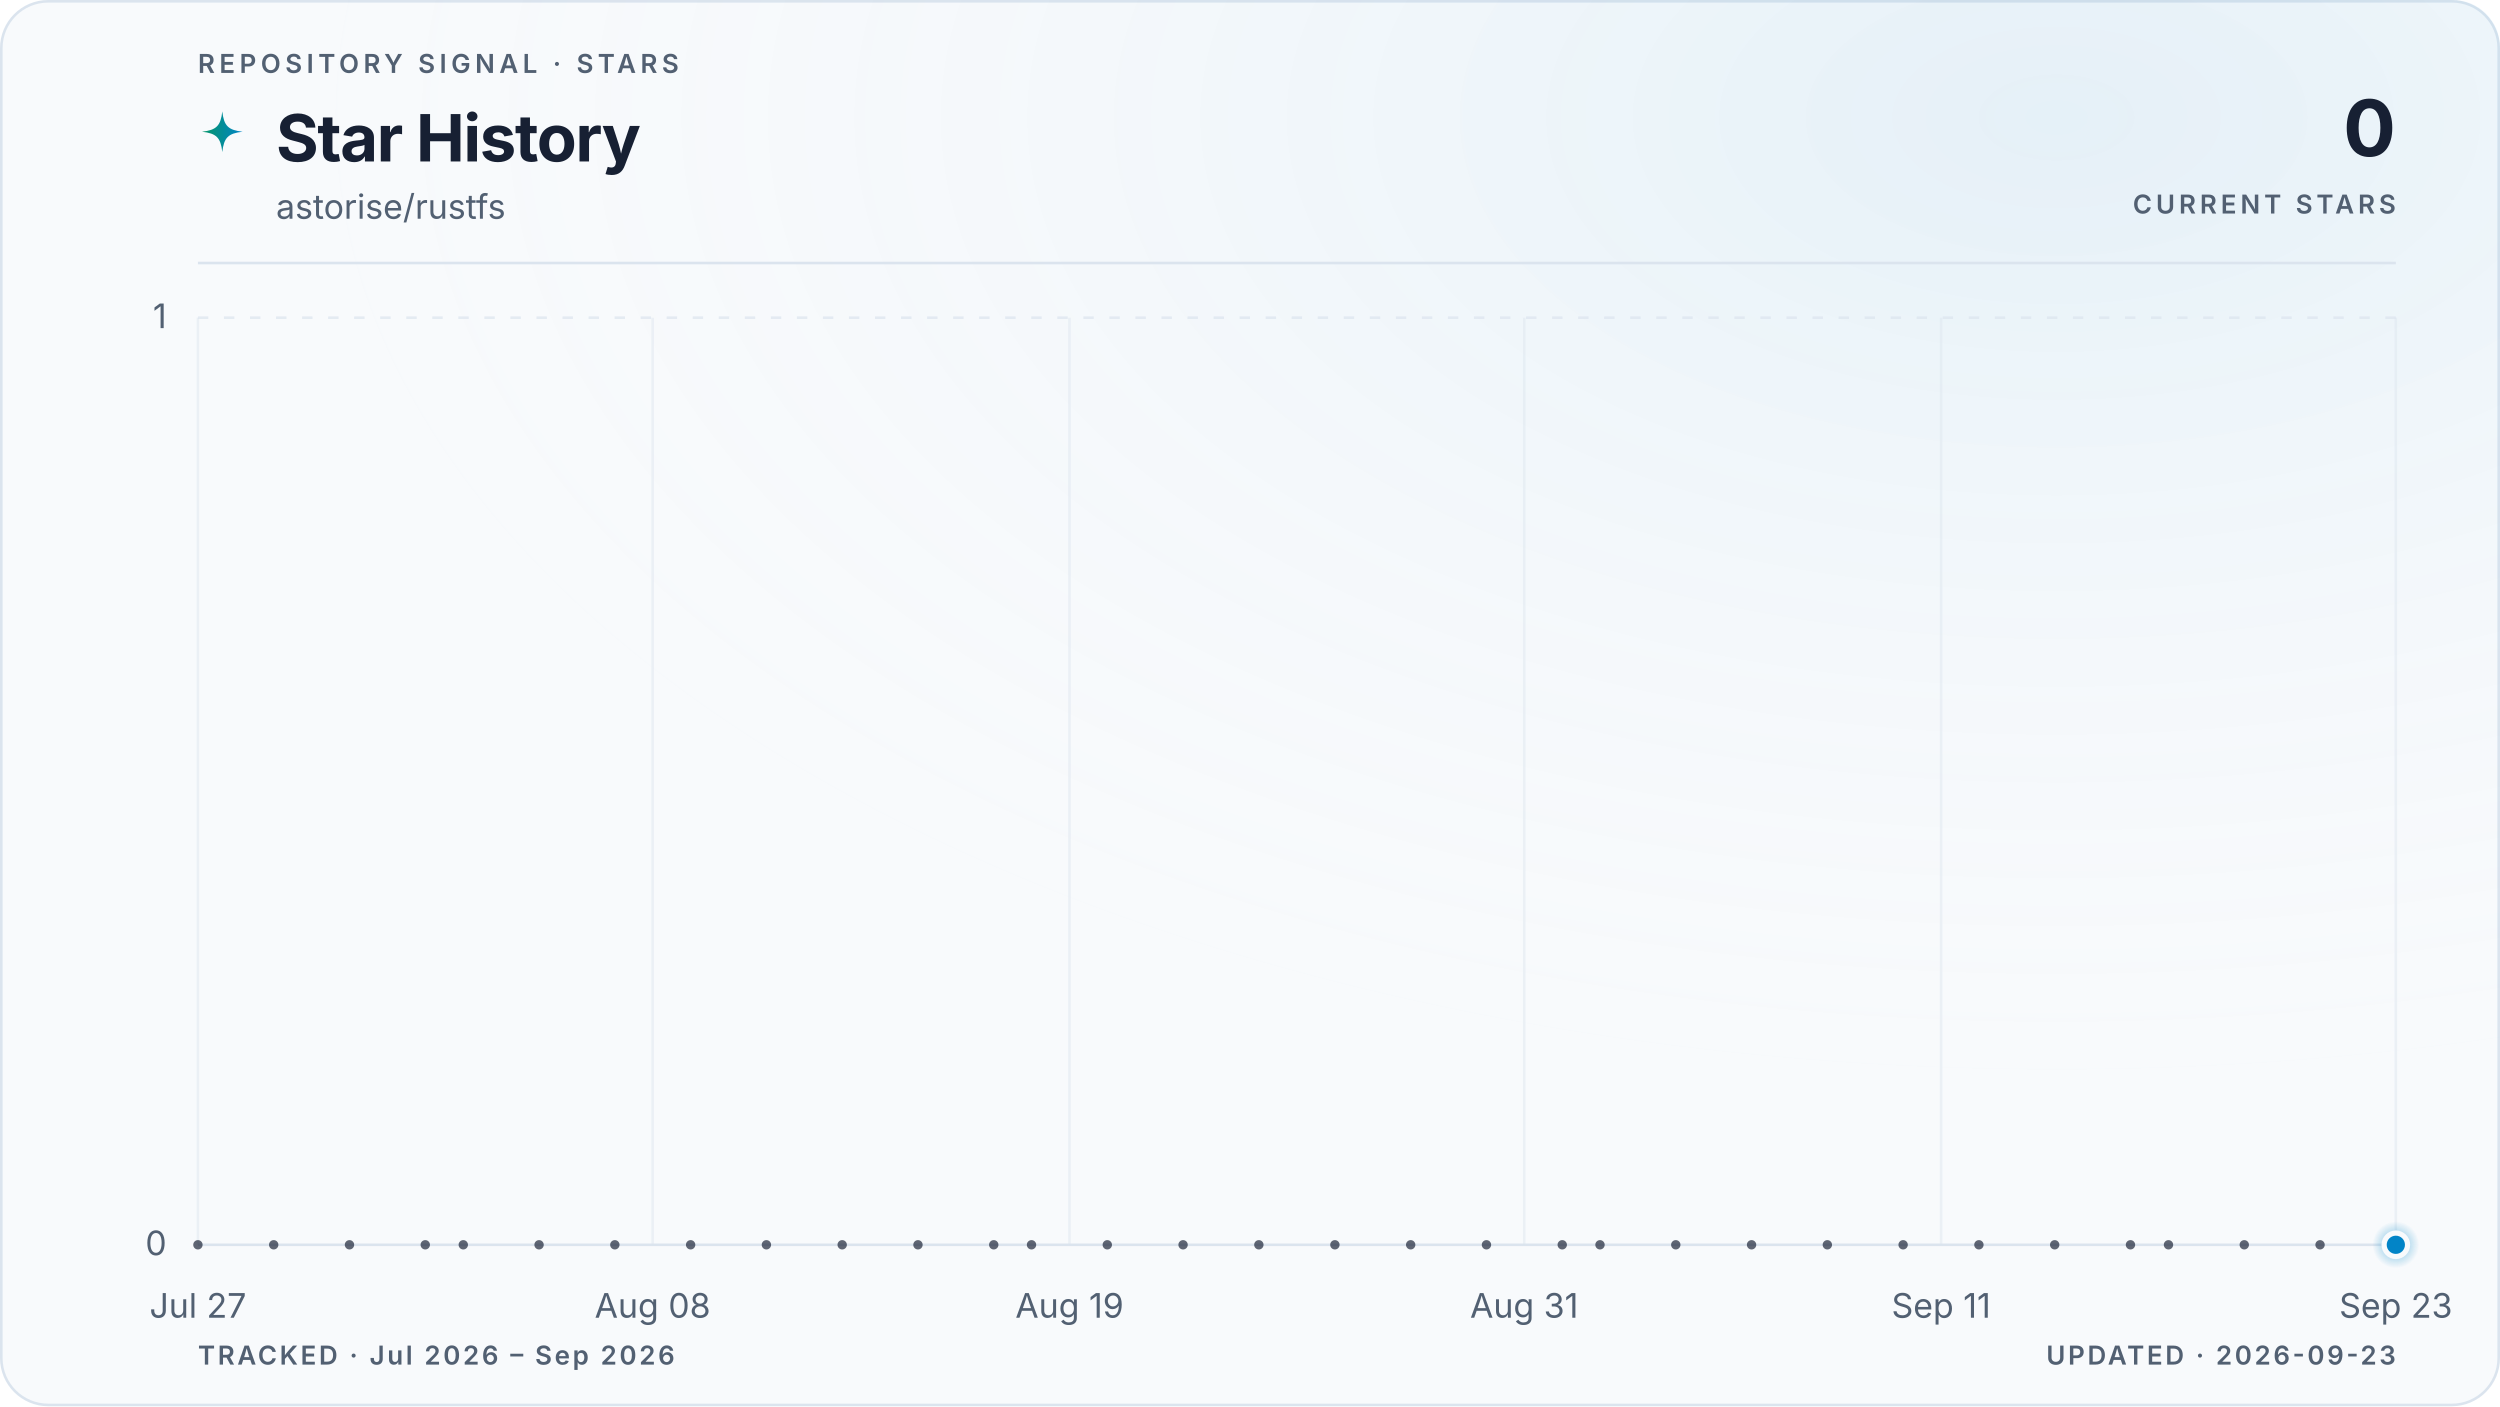
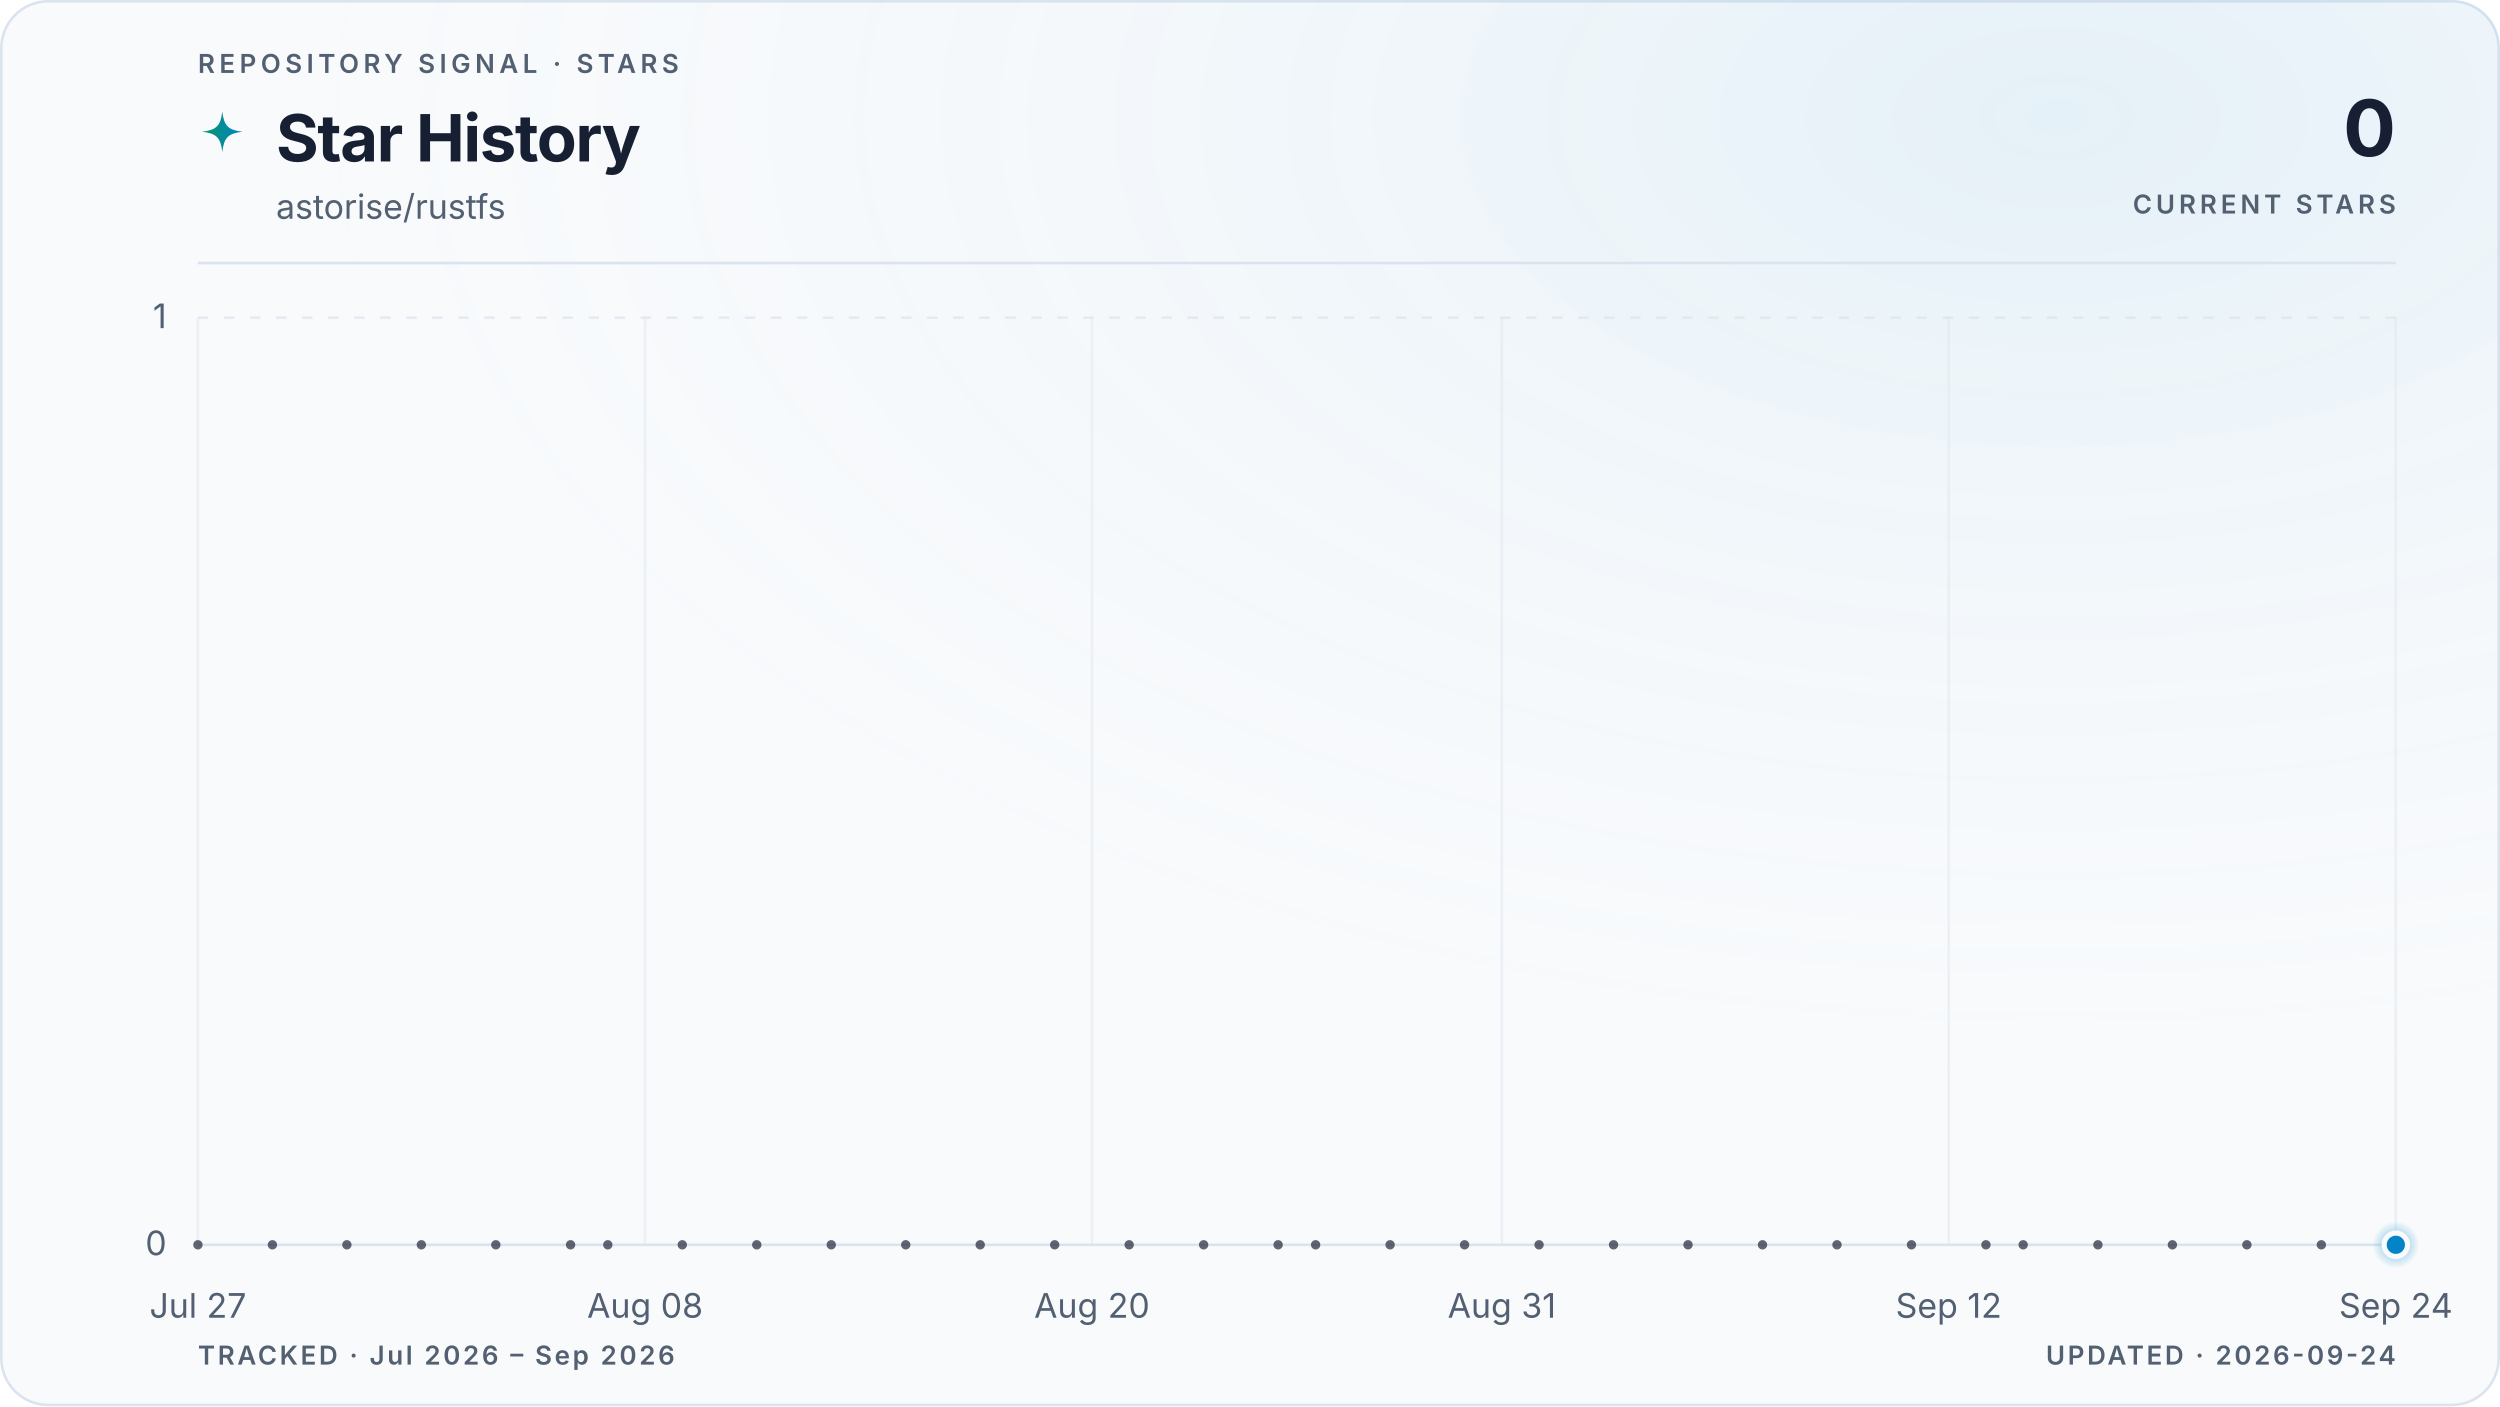
<svg xmlns="http://www.w3.org/2000/svg" viewBox="0 0 960 540" role="img" aria-labelledby="title description" data-style="gradient" data-variant="glow" data-layout="editorial" data-animated="true">
  <defs>
    <linearGradient id="trend" x1="0" y1="0" x2="1" y2="0">
      <stop offset="0%" stop-color="#059669" />
      <stop offset="100%" stop-color="#0284c7" />
    </linearGradient>
    <linearGradient id="area" x1="0" y1="0" x2="0" y2="1">
      <stop offset="0%" stop-color="#059669" stop-opacity="0.22" />
      <stop offset="55%" stop-color="#0284c7" stop-opacity="0.06" />
      <stop offset="100%" stop-color="#0284c7" stop-opacity="0" />
    </linearGradient>
    <radialGradient id="marker-halo" cx="50%" cy="50%" r="50%">
      <stop offset="0%" stop-color="#0284c7" stop-opacity="0.55" />
      <stop offset="100%" stop-color="#0284c7" stop-opacity="0" />
    </radialGradient>
    <radialGradient id="surface-glow" cx="82%" cy="8%" r="70%">
      <stop offset="0%" stop-color="#0284c7" stop-opacity="0.08" />
      <stop offset="100%" stop-color="#f8fafc" stop-opacity="0" />
    </radialGradient>
    <filter id="trend-glow" x="-20%" y="-20%" width="140%" height="140%">
      <feGaussianBlur stdDeviation="5" />
    </filter>
  </defs>
  <style>
.trend-enter{transform-box:fill-box;transform-origin:center;animation:trend-enter 520ms cubic-bezier(0.16,1,0.3,1)}
.marker-enter{transform-box:fill-box;transform-origin:center;animation:marker-enter 320ms cubic-bezier(0.16,1,0.3,1) 200ms both}
.marker-pulse{transform-box:fill-box;transform-origin:center;animation:marker-pulse 2.6s ease-out infinite}
@keyframes trend-enter{from{opacity:.35;transform:translateY(10px)}to{opacity:1;transform:translateY(0)}}
@keyframes marker-enter{from{opacity:0;transform:scale(.4)}to{opacity:1;transform:scale(1)}}
@keyframes marker-pulse{0%{opacity:.5;transform:scale(.7)}70%,100%{opacity:0;transform:scale(2.1)}}
@media (prefers-reduced-motion:reduce){.trend-enter,.marker-enter,.marker-pulse{animation:none!important}}
@media (prefers-reduced-motion:reduce){.marker-pulse{opacity:0}}
</style>
  <rect x="0.5" y="0.5" width="959" height="539" fill="#f8fafc" stroke="#dbe4ee" stroke-width="1" rx="18" />
  <rect width="960" height="540" fill="url(#surface-glow)" rx="18" />
  <text x="76" y="28" fill="#526072" font-family="ui-sans-serif, system-ui, -apple-system, BlinkMacSystemFont, 'Segoe UI', sans-serif" font-size="10" font-weight="600" letter-spacing="1.7">REPOSITORY SIGNAL · STARS</text>
  <path d="M12 1c.8 7.1 2.9 9.2 10 10-7.1.8-9.2 2.9-10 10-.8-7.1-2.9-9.2-10-10 7.1-.8 9.2-2.9 10-10Z" transform="translate(76 42) scale(.78)" fill="url(#trend)" aria-hidden="true" />
  <text x="106" y="62" fill="#172033" font-family="ui-sans-serif, system-ui, -apple-system, BlinkMacSystemFont, 'Segoe UI', sans-serif" font-size="25" font-weight="700" letter-spacing="-0.5">Star History</text>
  <text x="106" y="84" fill="#526072" font-family="ui-sans-serif, system-ui, -apple-system, BlinkMacSystemFont, 'Segoe UI', sans-serif" font-size="13">astorise/rustfs</text>
  <text x="920" y="60" fill="#172033" font-family="ui-sans-serif, system-ui, -apple-system, BlinkMacSystemFont, 'Segoe UI', sans-serif" font-size="30" font-weight="700" letter-spacing="-0.6" text-anchor="end">0</text>
  <text x="920" y="82" fill="#526072" font-family="ui-sans-serif, system-ui, -apple-system, BlinkMacSystemFont, 'Segoe UI', sans-serif" font-size="10" font-weight="600" letter-spacing="1.5" text-anchor="end">CURRENT STARS</text>
  <line x1="76" y1="101" x2="920" y2="101" stroke="#dbe4ee" stroke-width="1" />
  <line x1="76" y1="478.0" x2="920" y2="478.0" stroke="#dbe4ee" stroke-width="1" stroke-dasharray="0" opacity="1" />
  <text x="64" y="482.0" fill="#526072" font-family="ui-sans-serif, system-ui, -apple-system, BlinkMacSystemFont, 'Segoe UI', sans-serif" font-size="13" text-anchor="end">0</text>
  <line x1="76" y1="122.0" x2="920" y2="122.0" stroke="#dbe4ee" stroke-width="1" stroke-dasharray="4 6" opacity="0.7" />
  <text x="64" y="126.0" fill="#526072" font-family="ui-sans-serif, system-ui, -apple-system, BlinkMacSystemFont, 'Segoe UI', sans-serif" font-size="13" text-anchor="end">1</text>
  <line x1="76.0" y1="122" x2="76.0" y2="478" stroke="#dbe4ee" stroke-width="1" opacity="0.45" />
  <text x="76.0" y="506" fill="#526072" font-family="ui-sans-serif, system-ui, -apple-system, BlinkMacSystemFont, 'Segoe UI', sans-serif" font-size="13" text-anchor="middle">Jul 27</text>
-   <line x1="250.6" y1="122" x2="250.6" y2="478" stroke="#dbe4ee" stroke-width="1" opacity="0.45" />
-   <text x="250.6" y="506" fill="#526072" font-family="ui-sans-serif, system-ui, -apple-system, BlinkMacSystemFont, 'Segoe UI', sans-serif" font-size="13" text-anchor="middle">Aug 08</text>
-   <line x1="410.7" y1="122" x2="410.7" y2="478" stroke="#dbe4ee" stroke-width="1" opacity="0.45" />
-   <text x="410.7" y="506" fill="#526072" font-family="ui-sans-serif, system-ui, -apple-system, BlinkMacSystemFont, 'Segoe UI', sans-serif" font-size="13" text-anchor="middle">Aug 19</text>
-   <line x1="585.3" y1="122" x2="585.3" y2="478" stroke="#dbe4ee" stroke-width="1" opacity="0.45" />
-   <text x="585.3" y="506" fill="#526072" font-family="ui-sans-serif, system-ui, -apple-system, BlinkMacSystemFont, 'Segoe UI', sans-serif" font-size="13" text-anchor="middle">Aug 31</text>
-   <line x1="745.4" y1="122" x2="745.4" y2="478" stroke="#dbe4ee" stroke-width="1" opacity="0.45" />
-   <text x="745.4" y="506" fill="#526072" font-family="ui-sans-serif, system-ui, -apple-system, BlinkMacSystemFont, 'Segoe UI', sans-serif" font-size="13" text-anchor="middle">Sep 11</text>
+   <line x1="247.7" y1="122" x2="247.7" y2="478" stroke="#dbe4ee" stroke-width="1" opacity="0.45" />
+   <text x="247.7" y="506" fill="#526072" font-family="ui-sans-serif, system-ui, -apple-system, BlinkMacSystemFont, 'Segoe UI', sans-serif" font-size="13" text-anchor="middle">Aug 08</text>
+   <line x1="419.3" y1="122" x2="419.3" y2="478" stroke="#dbe4ee" stroke-width="1" opacity="0.45" />
+   <text x="419.3" y="506" fill="#526072" font-family="ui-sans-serif, system-ui, -apple-system, BlinkMacSystemFont, 'Segoe UI', sans-serif" font-size="13" text-anchor="middle">Aug 20</text>
+   <line x1="576.7" y1="122" x2="576.7" y2="478" stroke="#dbe4ee" stroke-width="1" opacity="0.45" />
+   <text x="576.7" y="506" fill="#526072" font-family="ui-sans-serif, system-ui, -apple-system, BlinkMacSystemFont, 'Segoe UI', sans-serif" font-size="13" text-anchor="middle">Aug 31</text>
+   <line x1="748.3" y1="122" x2="748.3" y2="478" stroke="#dbe4ee" stroke-width="1" opacity="0.45" />
+   <text x="748.3" y="506" fill="#526072" font-family="ui-sans-serif, system-ui, -apple-system, BlinkMacSystemFont, 'Segoe UI', sans-serif" font-size="13" text-anchor="middle">Sep 12</text>
  <line x1="920.0" y1="122" x2="920.0" y2="478" stroke="#dbe4ee" stroke-width="1" opacity="0.45" />
-   <text x="920.0" y="506" fill="#526072" font-family="ui-sans-serif, system-ui, -apple-system, BlinkMacSystemFont, 'Segoe UI', sans-serif" font-size="13" text-anchor="middle">Sep 23</text>
+   <text x="920.0" y="506" fill="#526072" font-family="ui-sans-serif, system-ui, -apple-system, BlinkMacSystemFont, 'Segoe UI', sans-serif" font-size="13" text-anchor="middle">Sep 24</text>
  <g class="trend-enter">
-     <path d="M 76.0 478.0 C 80.9 478.0, 85.7 478.0, 90.6 478.0 C 95.4 478.0, 100.3 478.0, 105.1 478.0 C 110.0 478.0, 114.8 478.0, 119.7 478.0 C 124.5 478.0, 129.4 478.0, 134.2 478.0 C 139.1 478.0, 143.9 478.0, 148.8 478.0 C 153.6 478.0, 158.5 478.0, 163.3 478.0 C 168.2 478.0, 173.0 478.0, 177.9 478.0 C 182.7 478.0, 187.6 478.0, 192.4 478.0 C 197.3 478.0, 202.1 478.0, 207.0 478.0 C 211.8 478.0, 216.7 478.0, 221.5 478.0 C 226.4 478.0, 231.2 478.0, 236.1 478.0 C 240.9 478.0, 245.8 478.0, 250.6 478.0 C 255.5 478.0, 260.3 478.0, 265.2 478.0 C 270.0 478.0, 274.9 478.0, 279.7 478.0 C 284.6 478.0, 289.4 478.0, 294.3 478.0 C 299.1 478.0, 304.0 478.0, 308.8 478.0 C 313.7 478.0, 318.5 478.0, 323.4 478.0 C 328.2 478.0, 333.1 478.0, 337.9 478.0 C 342.8 478.0, 347.6 478.0, 352.5 478.0 C 357.3 478.0, 362.2 478.0, 367.0 478.0 C 371.9 478.0, 376.7 478.0, 381.6 478.0 C 386.4 478.0, 391.3 478.0, 396.1 478.0 C 401.0 478.0, 405.8 478.0, 410.7 478.0 C 415.5 478.0, 420.4 478.0, 425.2 478.0 C 430.1 478.0, 434.9 478.0, 439.8 478.0 C 444.6 478.0, 449.5 478.0, 454.3 478.0 C 459.2 478.0, 464.0 478.0, 468.9 478.0 C 473.7 478.0, 478.6 478.0, 483.4 478.0 C 488.3 478.0, 493.1 478.0, 498.0 478.0 C 502.9 478.0, 507.7 478.0, 512.6 478.0 C 517.4 478.0, 522.3 478.0, 527.1 478.0 C 532.0 478.0, 536.8 478.0, 541.7 478.0 C 546.5 478.0, 551.4 478.0, 556.2 478.0 C 561.1 478.0, 565.9 478.0, 570.8 478.0 C 575.6 478.0, 580.5 478.0, 585.3 478.0 C 590.2 478.0, 595.0 478.0, 599.9 478.0 C 604.7 478.0, 609.6 478.0, 614.4 478.0 C 619.3 478.0, 624.1 478.0, 629.0 478.0 C 633.8 478.0, 638.7 478.0, 643.5 478.0 C 648.4 478.0, 653.2 478.0, 658.1 478.0 C 662.9 478.0, 667.8 478.0, 672.6 478.0 C 677.5 478.0, 682.3 478.0, 687.2 478.0 C 692.0 478.0, 696.9 478.0, 701.7 478.0 C 706.6 478.0, 711.4 478.0, 716.3 478.0 C 721.1 478.0, 726.0 478.0, 730.8 478.0 C 735.7 478.0, 740.5 478.0, 745.4 478.0 C 750.2 478.0, 755.1 478.0, 759.9 478.0 C 764.8 478.0, 769.6 478.0, 774.5 478.0 C 779.3 478.0, 784.2 478.0, 789.0 478.0 C 793.9 478.0, 798.7 478.0, 803.6 478.0 C 808.4 478.0, 813.3 478.0, 818.1 478.0 C 823.0 478.0, 827.8 478.0, 832.7 478.0 C 837.5 478.0, 842.4 478.0, 847.2 478.0 C 852.1 478.0, 856.9 478.0, 861.8 478.0 C 866.6 478.0, 871.5 478.0, 876.3 478.0 C 881.2 478.0, 886.0 478.0, 890.9 478.0 C 895.7 478.0, 900.6 478.0, 905.4 478.0 C 910.3 478.0, 915.1 478.0, 920.0 478.0 L 920.0 478.0 L 76.0 478.0 Z" fill="url(#area)" />
-     <path d="M 76.0 478.0 C 80.9 478.0, 85.7 478.0, 90.6 478.0 C 95.4 478.0, 100.3 478.0, 105.1 478.0 C 110.0 478.0, 114.8 478.0, 119.7 478.0 C 124.5 478.0, 129.4 478.0, 134.2 478.0 C 139.1 478.0, 143.9 478.0, 148.8 478.0 C 153.6 478.0, 158.5 478.0, 163.3 478.0 C 168.2 478.0, 173.0 478.0, 177.9 478.0 C 182.7 478.0, 187.6 478.0, 192.4 478.0 C 197.3 478.0, 202.1 478.0, 207.0 478.0 C 211.8 478.0, 216.7 478.0, 221.5 478.0 C 226.4 478.0, 231.2 478.0, 236.1 478.0 C 240.9 478.0, 245.8 478.0, 250.6 478.0 C 255.5 478.0, 260.3 478.0, 265.2 478.0 C 270.0 478.0, 274.9 478.0, 279.7 478.0 C 284.6 478.0, 289.4 478.0, 294.3 478.0 C 299.1 478.0, 304.0 478.0, 308.8 478.0 C 313.7 478.0, 318.5 478.0, 323.4 478.0 C 328.2 478.0, 333.1 478.0, 337.9 478.0 C 342.8 478.0, 347.6 478.0, 352.5 478.0 C 357.3 478.0, 362.2 478.0, 367.0 478.0 C 371.9 478.0, 376.7 478.0, 381.6 478.0 C 386.4 478.0, 391.3 478.0, 396.1 478.0 C 401.0 478.0, 405.8 478.0, 410.7 478.0 C 415.5 478.0, 420.4 478.0, 425.2 478.0 C 430.1 478.0, 434.9 478.0, 439.8 478.0 C 444.6 478.0, 449.5 478.0, 454.3 478.0 C 459.2 478.0, 464.0 478.0, 468.9 478.0 C 473.7 478.0, 478.6 478.0, 483.4 478.0 C 488.3 478.0, 493.1 478.0, 498.0 478.0 C 502.9 478.0, 507.7 478.0, 512.6 478.0 C 517.4 478.0, 522.3 478.0, 527.1 478.0 C 532.0 478.0, 536.8 478.0, 541.7 478.0 C 546.5 478.0, 551.4 478.0, 556.2 478.0 C 561.1 478.0, 565.9 478.0, 570.8 478.0 C 575.6 478.0, 580.5 478.0, 585.3 478.0 C 590.2 478.0, 595.0 478.0, 599.9 478.0 C 604.7 478.0, 609.6 478.0, 614.4 478.0 C 619.3 478.0, 624.1 478.0, 629.0 478.0 C 633.8 478.0, 638.7 478.0, 643.5 478.0 C 648.4 478.0, 653.2 478.0, 658.1 478.0 C 662.9 478.0, 667.8 478.0, 672.6 478.0 C 677.5 478.0, 682.3 478.0, 687.2 478.0 C 692.0 478.0, 696.9 478.0, 701.7 478.0 C 706.6 478.0, 711.4 478.0, 716.3 478.0 C 721.1 478.0, 726.0 478.0, 730.8 478.0 C 735.7 478.0, 740.5 478.0, 745.4 478.0 C 750.2 478.0, 755.1 478.0, 759.9 478.0 C 764.8 478.0, 769.6 478.0, 774.5 478.0 C 779.3 478.0, 784.2 478.0, 789.0 478.0 C 793.9 478.0, 798.7 478.0, 803.6 478.0 C 808.4 478.0, 813.3 478.0, 818.1 478.0 C 823.0 478.0, 827.8 478.0, 832.7 478.0 C 837.5 478.0, 842.4 478.0, 847.2 478.0 C 852.1 478.0, 856.9 478.0, 861.8 478.0 C 866.6 478.0, 871.5 478.0, 876.3 478.0 C 881.2 478.0, 886.0 478.0, 890.9 478.0 C 895.7 478.0, 900.6 478.0, 905.4 478.0 C 910.3 478.0, 915.1 478.0, 920.0 478.0" fill="none" stroke="url(#trend)" stroke-width="10" stroke-linecap="round" stroke-linejoin="round" opacity="0.10" filter="url(#trend-glow)" />
-     <path d="M 76.0 478.0 C 80.9 478.0, 85.7 478.0, 90.6 478.0 C 95.4 478.0, 100.3 478.0, 105.1 478.0 C 110.0 478.0, 114.8 478.0, 119.7 478.0 C 124.5 478.0, 129.4 478.0, 134.2 478.0 C 139.1 478.0, 143.9 478.0, 148.8 478.0 C 153.6 478.0, 158.5 478.0, 163.3 478.0 C 168.2 478.0, 173.0 478.0, 177.9 478.0 C 182.7 478.0, 187.6 478.0, 192.4 478.0 C 197.3 478.0, 202.1 478.0, 207.0 478.0 C 211.8 478.0, 216.7 478.0, 221.5 478.0 C 226.4 478.0, 231.2 478.0, 236.1 478.0 C 240.9 478.0, 245.8 478.0, 250.6 478.0 C 255.5 478.0, 260.3 478.0, 265.2 478.0 C 270.0 478.0, 274.9 478.0, 279.7 478.0 C 284.6 478.0, 289.4 478.0, 294.3 478.0 C 299.1 478.0, 304.0 478.0, 308.8 478.0 C 313.7 478.0, 318.5 478.0, 323.4 478.0 C 328.2 478.0, 333.1 478.0, 337.9 478.0 C 342.8 478.0, 347.6 478.0, 352.5 478.0 C 357.3 478.0, 362.2 478.0, 367.0 478.0 C 371.9 478.0, 376.7 478.0, 381.6 478.0 C 386.4 478.0, 391.3 478.0, 396.1 478.0 C 401.0 478.0, 405.8 478.0, 410.7 478.0 C 415.5 478.0, 420.4 478.0, 425.2 478.0 C 430.1 478.0, 434.9 478.0, 439.8 478.0 C 444.6 478.0, 449.5 478.0, 454.3 478.0 C 459.2 478.0, 464.0 478.0, 468.9 478.0 C 473.7 478.0, 478.6 478.0, 483.4 478.0 C 488.3 478.0, 493.1 478.0, 498.0 478.0 C 502.9 478.0, 507.7 478.0, 512.6 478.0 C 517.4 478.0, 522.3 478.0, 527.1 478.0 C 532.0 478.0, 536.8 478.0, 541.7 478.0 C 546.5 478.0, 551.4 478.0, 556.2 478.0 C 561.1 478.0, 565.9 478.0, 570.8 478.0 C 575.6 478.0, 580.5 478.0, 585.3 478.0 C 590.2 478.0, 595.0 478.0, 599.9 478.0 C 604.7 478.0, 609.6 478.0, 614.4 478.0 C 619.3 478.0, 624.1 478.0, 629.0 478.0 C 633.8 478.0, 638.7 478.0, 643.5 478.0 C 648.4 478.0, 653.2 478.0, 658.1 478.0 C 662.9 478.0, 667.8 478.0, 672.6 478.0 C 677.5 478.0, 682.3 478.0, 687.2 478.0 C 692.0 478.0, 696.9 478.0, 701.7 478.0 C 706.6 478.0, 711.4 478.0, 716.3 478.0 C 721.1 478.0, 726.0 478.0, 730.8 478.0 C 735.7 478.0, 740.5 478.0, 745.4 478.0 C 750.2 478.0, 755.1 478.0, 759.9 478.0 C 764.8 478.0, 769.6 478.0, 774.5 478.0 C 779.3 478.0, 784.2 478.0, 789.0 478.0 C 793.9 478.0, 798.7 478.0, 803.6 478.0 C 808.4 478.0, 813.3 478.0, 818.1 478.0 C 823.0 478.0, 827.8 478.0, 832.7 478.0 C 837.5 478.0, 842.4 478.0, 847.2 478.0 C 852.1 478.0, 856.9 478.0, 861.8 478.0 C 866.6 478.0, 871.5 478.0, 876.3 478.0 C 881.2 478.0, 886.0 478.0, 890.9 478.0 C 895.7 478.0, 900.6 478.0, 905.4 478.0 C 910.3 478.0, 915.1 478.0, 920.0 478.0" fill="none" stroke="url(#trend)" stroke-width="3" stroke-linecap="round" stroke-linejoin="round" />
+     <path d="M 76.0 478.0 C 80.8 478.0, 85.5 478.0, 90.3 478.0 C 95.1 478.0, 99.8 478.0, 104.6 478.0 C 109.4 478.0, 114.1 478.0, 118.9 478.0 C 123.7 478.0, 128.5 478.0, 133.2 478.0 C 138.0 478.0, 142.8 478.0, 147.5 478.0 C 152.3 478.0, 157.1 478.0, 161.8 478.0 C 166.6 478.0, 171.4 478.0, 176.1 478.0 C 180.9 478.0, 185.7 478.0, 190.4 478.0 C 195.2 478.0, 200.0 478.0, 204.7 478.0 C 209.5 478.0, 214.3 478.0, 219.1 478.0 C 223.8 478.0, 228.6 478.0, 233.4 478.0 C 238.1 478.0, 242.9 478.0, 247.7 478.0 C 252.4 478.0, 257.2 478.0, 262.0 478.0 C 266.7 478.0, 271.5 478.0, 276.3 478.0 C 281.0 478.0, 285.8 478.0, 290.6 478.0 C 295.3 478.0, 300.1 478.0, 304.9 478.0 C 309.6 478.0, 314.4 478.0, 319.2 478.0 C 324.0 478.0, 328.7 478.0, 333.5 478.0 C 338.3 478.0, 343.0 478.0, 347.8 478.0 C 352.6 478.0, 357.3 478.0, 362.1 478.0 C 366.9 478.0, 371.6 478.0, 376.4 478.0 C 381.2 478.0, 385.9 478.0, 390.7 478.0 C 395.5 478.0, 400.2 478.0, 405.0 478.0 C 409.8 478.0, 414.6 478.0, 419.3 478.0 C 424.1 478.0, 428.9 478.0, 433.6 478.0 C 438.4 478.0, 443.2 478.0, 447.9 478.0 C 452.7 478.0, 457.5 478.0, 462.2 478.0 C 467.0 478.0, 471.8 478.0, 476.5 478.0 C 481.3 478.0, 486.1 478.0, 490.8 478.0 C 495.6 478.0, 500.4 478.0, 505.2 478.0 C 509.9 478.0, 514.7 478.0, 519.5 478.0 C 524.2 478.0, 529.0 478.0, 533.8 478.0 C 538.5 478.0, 543.3 478.0, 548.1 478.0 C 552.8 478.0, 557.6 478.0, 562.4 478.0 C 567.1 478.0, 571.9 478.0, 576.7 478.0 C 581.4 478.0, 586.2 478.0, 591.0 478.0 C 595.8 478.0, 600.5 478.0, 605.3 478.0 C 610.1 478.0, 614.8 478.0, 619.6 478.0 C 624.4 478.0, 629.1 478.0, 633.9 478.0 C 638.7 478.0, 643.4 478.0, 648.2 478.0 C 653.0 478.0, 657.7 478.0, 662.5 478.0 C 667.3 478.0, 672.0 478.0, 676.8 478.0 C 681.6 478.0, 686.4 478.0, 691.1 478.0 C 695.9 478.0, 700.7 478.0, 705.4 478.0 C 710.2 478.0, 715.0 478.0, 719.7 478.0 C 724.5 478.0, 729.3 478.0, 734.0 478.0 C 738.8 478.0, 743.6 478.0, 748.3 478.0 C 753.1 478.0, 757.9 478.0, 762.6 478.0 C 767.4 478.0, 772.2 478.0, 776.9 478.0 C 781.7 478.0, 786.5 478.0, 791.3 478.0 C 796.0 478.0, 800.8 478.0, 805.6 478.0 C 810.3 478.0, 815.1 478.0, 819.9 478.0 C 824.6 478.0, 829.4 478.0, 834.2 478.0 C 838.9 478.0, 843.7 478.0, 848.5 478.0 C 853.2 478.0, 858.0 478.0, 862.8 478.0 C 867.5 478.0, 872.3 478.0, 877.1 478.0 C 881.9 478.0, 886.6 478.0, 891.4 478.0 C 896.2 478.0, 900.9 478.0, 905.7 478.0 C 910.5 478.0, 915.2 478.0, 920.0 478.0 L 920.0 478.0 L 76.0 478.0 Z" fill="url(#area)" />
+     <path d="M 76.0 478.0 C 80.8 478.0, 85.5 478.0, 90.3 478.0 C 95.1 478.0, 99.8 478.0, 104.6 478.0 C 109.4 478.0, 114.1 478.0, 118.9 478.0 C 123.7 478.0, 128.5 478.0, 133.2 478.0 C 138.0 478.0, 142.8 478.0, 147.5 478.0 C 152.3 478.0, 157.1 478.0, 161.8 478.0 C 166.6 478.0, 171.4 478.0, 176.1 478.0 C 180.9 478.0, 185.7 478.0, 190.4 478.0 C 195.2 478.0, 200.0 478.0, 204.7 478.0 C 209.5 478.0, 214.3 478.0, 219.1 478.0 C 223.8 478.0, 228.6 478.0, 233.4 478.0 C 238.1 478.0, 242.9 478.0, 247.7 478.0 C 252.4 478.0, 257.2 478.0, 262.0 478.0 C 266.7 478.0, 271.5 478.0, 276.3 478.0 C 281.0 478.0, 285.8 478.0, 290.6 478.0 C 295.3 478.0, 300.1 478.0, 304.9 478.0 C 309.6 478.0, 314.4 478.0, 319.2 478.0 C 324.0 478.0, 328.7 478.0, 333.5 478.0 C 338.3 478.0, 343.0 478.0, 347.8 478.0 C 352.6 478.0, 357.3 478.0, 362.1 478.0 C 366.9 478.0, 371.6 478.0, 376.4 478.0 C 381.2 478.0, 385.9 478.0, 390.7 478.0 C 395.5 478.0, 400.2 478.0, 405.0 478.0 C 409.8 478.0, 414.6 478.0, 419.3 478.0 C 424.1 478.0, 428.9 478.0, 433.6 478.0 C 438.4 478.0, 443.2 478.0, 447.9 478.0 C 452.7 478.0, 457.5 478.0, 462.2 478.0 C 467.0 478.0, 471.8 478.0, 476.5 478.0 C 481.3 478.0, 486.1 478.0, 490.8 478.0 C 495.6 478.0, 500.4 478.0, 505.2 478.0 C 509.9 478.0, 514.7 478.0, 519.5 478.0 C 524.2 478.0, 529.0 478.0, 533.8 478.0 C 538.5 478.0, 543.3 478.0, 548.1 478.0 C 552.8 478.0, 557.6 478.0, 562.4 478.0 C 567.1 478.0, 571.9 478.0, 576.7 478.0 C 581.4 478.0, 586.2 478.0, 591.0 478.0 C 595.8 478.0, 600.5 478.0, 605.3 478.0 C 610.1 478.0, 614.8 478.0, 619.6 478.0 C 624.4 478.0, 629.1 478.0, 633.9 478.0 C 638.7 478.0, 643.4 478.0, 648.2 478.0 C 653.0 478.0, 657.7 478.0, 662.5 478.0 C 667.3 478.0, 672.0 478.0, 676.8 478.0 C 681.6 478.0, 686.4 478.0, 691.1 478.0 C 695.9 478.0, 700.7 478.0, 705.4 478.0 C 710.2 478.0, 715.0 478.0, 719.7 478.0 C 724.5 478.0, 729.3 478.0, 734.0 478.0 C 738.8 478.0, 743.6 478.0, 748.3 478.0 C 753.1 478.0, 757.9 478.0, 762.6 478.0 C 767.4 478.0, 772.2 478.0, 776.9 478.0 C 781.7 478.0, 786.5 478.0, 791.3 478.0 C 796.0 478.0, 800.8 478.0, 805.6 478.0 C 810.3 478.0, 815.1 478.0, 819.9 478.0 C 824.6 478.0, 829.4 478.0, 834.2 478.0 C 838.9 478.0, 843.7 478.0, 848.5 478.0 C 853.2 478.0, 858.0 478.0, 862.8 478.0 C 867.5 478.0, 872.3 478.0, 877.1 478.0 C 881.9 478.0, 886.6 478.0, 891.4 478.0 C 896.2 478.0, 900.9 478.0, 905.7 478.0 C 910.5 478.0, 915.2 478.0, 920.0 478.0" fill="none" stroke="url(#trend)" stroke-width="10" stroke-linecap="round" stroke-linejoin="round" opacity="0.10" filter="url(#trend-glow)" />
+     <path d="M 76.0 478.0 C 80.8 478.0, 85.5 478.0, 90.3 478.0 C 95.1 478.0, 99.8 478.0, 104.6 478.0 C 109.4 478.0, 114.1 478.0, 118.9 478.0 C 123.7 478.0, 128.5 478.0, 133.2 478.0 C 138.0 478.0, 142.8 478.0, 147.5 478.0 C 152.3 478.0, 157.1 478.0, 161.8 478.0 C 166.6 478.0, 171.4 478.0, 176.1 478.0 C 180.9 478.0, 185.7 478.0, 190.4 478.0 C 195.2 478.0, 200.0 478.0, 204.7 478.0 C 209.5 478.0, 214.3 478.0, 219.1 478.0 C 223.8 478.0, 228.6 478.0, 233.4 478.0 C 238.1 478.0, 242.9 478.0, 247.7 478.0 C 252.4 478.0, 257.2 478.0, 262.0 478.0 C 266.7 478.0, 271.5 478.0, 276.3 478.0 C 281.0 478.0, 285.8 478.0, 290.6 478.0 C 295.3 478.0, 300.1 478.0, 304.9 478.0 C 309.6 478.0, 314.4 478.0, 319.2 478.0 C 324.0 478.0, 328.7 478.0, 333.5 478.0 C 338.3 478.0, 343.0 478.0, 347.8 478.0 C 352.6 478.0, 357.3 478.0, 362.1 478.0 C 366.9 478.0, 371.6 478.0, 376.4 478.0 C 381.2 478.0, 385.9 478.0, 390.7 478.0 C 395.5 478.0, 400.2 478.0, 405.0 478.0 C 409.8 478.0, 414.6 478.0, 419.3 478.0 C 424.1 478.0, 428.9 478.0, 433.6 478.0 C 438.4 478.0, 443.2 478.0, 447.9 478.0 C 452.7 478.0, 457.5 478.0, 462.2 478.0 C 467.0 478.0, 471.8 478.0, 476.5 478.0 C 481.3 478.0, 486.1 478.0, 490.8 478.0 C 495.6 478.0, 500.4 478.0, 505.2 478.0 C 509.9 478.0, 514.7 478.0, 519.5 478.0 C 524.2 478.0, 529.0 478.0, 533.8 478.0 C 538.5 478.0, 543.3 478.0, 548.1 478.0 C 552.8 478.0, 557.6 478.0, 562.4 478.0 C 567.1 478.0, 571.9 478.0, 576.7 478.0 C 581.4 478.0, 586.2 478.0, 591.0 478.0 C 595.8 478.0, 600.5 478.0, 605.3 478.0 C 610.1 478.0, 614.8 478.0, 619.6 478.0 C 624.4 478.0, 629.1 478.0, 633.9 478.0 C 638.7 478.0, 643.4 478.0, 648.2 478.0 C 653.0 478.0, 657.7 478.0, 662.5 478.0 C 667.3 478.0, 672.0 478.0, 676.8 478.0 C 681.6 478.0, 686.4 478.0, 691.1 478.0 C 695.9 478.0, 700.7 478.0, 705.4 478.0 C 710.2 478.0, 715.0 478.0, 719.7 478.0 C 724.5 478.0, 729.3 478.0, 734.0 478.0 C 738.8 478.0, 743.6 478.0, 748.3 478.0 C 753.1 478.0, 757.9 478.0, 762.6 478.0 C 767.4 478.0, 772.2 478.0, 776.9 478.0 C 781.7 478.0, 786.5 478.0, 791.3 478.0 C 796.0 478.0, 800.8 478.0, 805.6 478.0 C 810.3 478.0, 815.1 478.0, 819.9 478.0 C 824.6 478.0, 829.4 478.0, 834.2 478.0 C 838.9 478.0, 843.7 478.0, 848.5 478.0 C 853.2 478.0, 858.0 478.0, 862.8 478.0 C 867.5 478.0, 872.3 478.0, 877.1 478.0 C 881.9 478.0, 886.6 478.0, 891.4 478.0 C 896.2 478.0, 900.9 478.0, 905.7 478.0 C 910.5 478.0, 915.2 478.0, 920.0 478.0" fill="none" stroke="url(#trend)" stroke-width="3" stroke-linecap="round" stroke-linejoin="round" />
    <g data-point-count="31" fill="#172033" opacity="0.68">
      <circle cx="76.0" cy="478.0" r="1.8" />
-       <circle cx="105.1" cy="478.0" r="1.8" />
-       <circle cx="134.2" cy="478.0" r="1.8" />
-       <circle cx="163.3" cy="478.0" r="1.8" />
-       <circle cx="177.9" cy="478.0" r="1.8" />
-       <circle cx="207.0" cy="478.0" r="1.8" />
-       <circle cx="236.1" cy="478.0" r="1.8" />
-       <circle cx="265.2" cy="478.0" r="1.8" />
-       <circle cx="294.3" cy="478.0" r="1.8" />
-       <circle cx="323.4" cy="478.0" r="1.8" />
-       <circle cx="352.5" cy="478.0" r="1.8" />
-       <circle cx="381.6" cy="478.0" r="1.8" />
-       <circle cx="396.1" cy="478.0" r="1.8" />
-       <circle cx="425.2" cy="478.0" r="1.8" />
-       <circle cx="454.3" cy="478.0" r="1.8" />
-       <circle cx="483.4" cy="478.0" r="1.8" />
-       <circle cx="512.6" cy="478.0" r="1.8" />
-       <circle cx="541.7" cy="478.0" r="1.8" />
-       <circle cx="570.8" cy="478.0" r="1.8" />
-       <circle cx="599.9" cy="478.0" r="1.8" />
-       <circle cx="614.4" cy="478.0" r="1.8" />
-       <circle cx="643.5" cy="478.0" r="1.8" />
-       <circle cx="672.6" cy="478.0" r="1.8" />
-       <circle cx="701.7" cy="478.0" r="1.8" />
-       <circle cx="730.8" cy="478.0" r="1.8" />
-       <circle cx="759.9" cy="478.0" r="1.8" />
-       <circle cx="789.0" cy="478.0" r="1.8" />
-       <circle cx="818.1" cy="478.0" r="1.8" />
-       <circle cx="832.7" cy="478.0" r="1.8" />
-       <circle cx="861.8" cy="478.0" r="1.8" />
-       <circle cx="890.9" cy="478.0" r="1.8" />
+       <circle cx="104.6" cy="478.0" r="1.8" />
+       <circle cx="133.2" cy="478.0" r="1.8" />
+       <circle cx="161.8" cy="478.0" r="1.8" />
+       <circle cx="190.4" cy="478.0" r="1.8" />
+       <circle cx="219.1" cy="478.0" r="1.8" />
+       <circle cx="233.4" cy="478.0" r="1.8" />
+       <circle cx="262.0" cy="478.0" r="1.8" />
+       <circle cx="290.6" cy="478.0" r="1.8" />
+       <circle cx="319.2" cy="478.0" r="1.8" />
+       <circle cx="347.8" cy="478.0" r="1.8" />
+       <circle cx="376.4" cy="478.0" r="1.8" />
+       <circle cx="405.0" cy="478.0" r="1.8" />
+       <circle cx="433.6" cy="478.0" r="1.8" />
+       <circle cx="462.2" cy="478.0" r="1.8" />
+       <circle cx="490.8" cy="478.0" r="1.8" />
+       <circle cx="505.2" cy="478.0" r="1.8" />
+       <circle cx="533.8" cy="478.0" r="1.8" />
+       <circle cx="562.4" cy="478.0" r="1.8" />
+       <circle cx="591.0" cy="478.0" r="1.8" />
+       <circle cx="619.6" cy="478.0" r="1.8" />
+       <circle cx="648.2" cy="478.0" r="1.8" />
+       <circle cx="676.8" cy="478.0" r="1.8" />
+       <circle cx="705.4" cy="478.0" r="1.8" />
+       <circle cx="734.0" cy="478.0" r="1.8" />
+       <circle cx="762.6" cy="478.0" r="1.8" />
+       <circle cx="776.9" cy="478.0" r="1.8" />
+       <circle cx="805.6" cy="478.0" r="1.8" />
+       <circle cx="834.2" cy="478.0" r="1.8" />
+       <circle cx="862.8" cy="478.0" r="1.8" />
+       <circle cx="891.4" cy="478.0" r="1.8" />
    </g>
  </g>
  <g class="marker-enter">
    <circle class="marker-pulse" cx="920.0" cy="478.0" r="9" fill="url(#marker-halo)" />
    <circle cx="920.0" cy="478.0" r="4.5" fill="#0284c7" stroke="#f8fafc" stroke-width="2" />
  </g>
  <text x="76" y="524" fill="#526072" font-family="ui-sans-serif, system-ui, -apple-system, BlinkMacSystemFont, 'Segoe UI', sans-serif" font-size="10" font-weight="600" letter-spacing="1">TRACKED · Jul 2026 – Sep 2026</text>
-   <text x="920" y="524" fill="#526072" font-family="ui-sans-serif, system-ui, -apple-system, BlinkMacSystemFont, 'Segoe UI', sans-serif" font-size="10" font-weight="600" letter-spacing="1" text-anchor="end">UPDATED · 2026-09-23</text>
+   <text x="920" y="524" fill="#526072" font-family="ui-sans-serif, system-ui, -apple-system, BlinkMacSystemFont, 'Segoe UI', sans-serif" font-size="10" font-weight="600" letter-spacing="1" text-anchor="end">UPDATED · 2026-09-24</text>
</svg>
